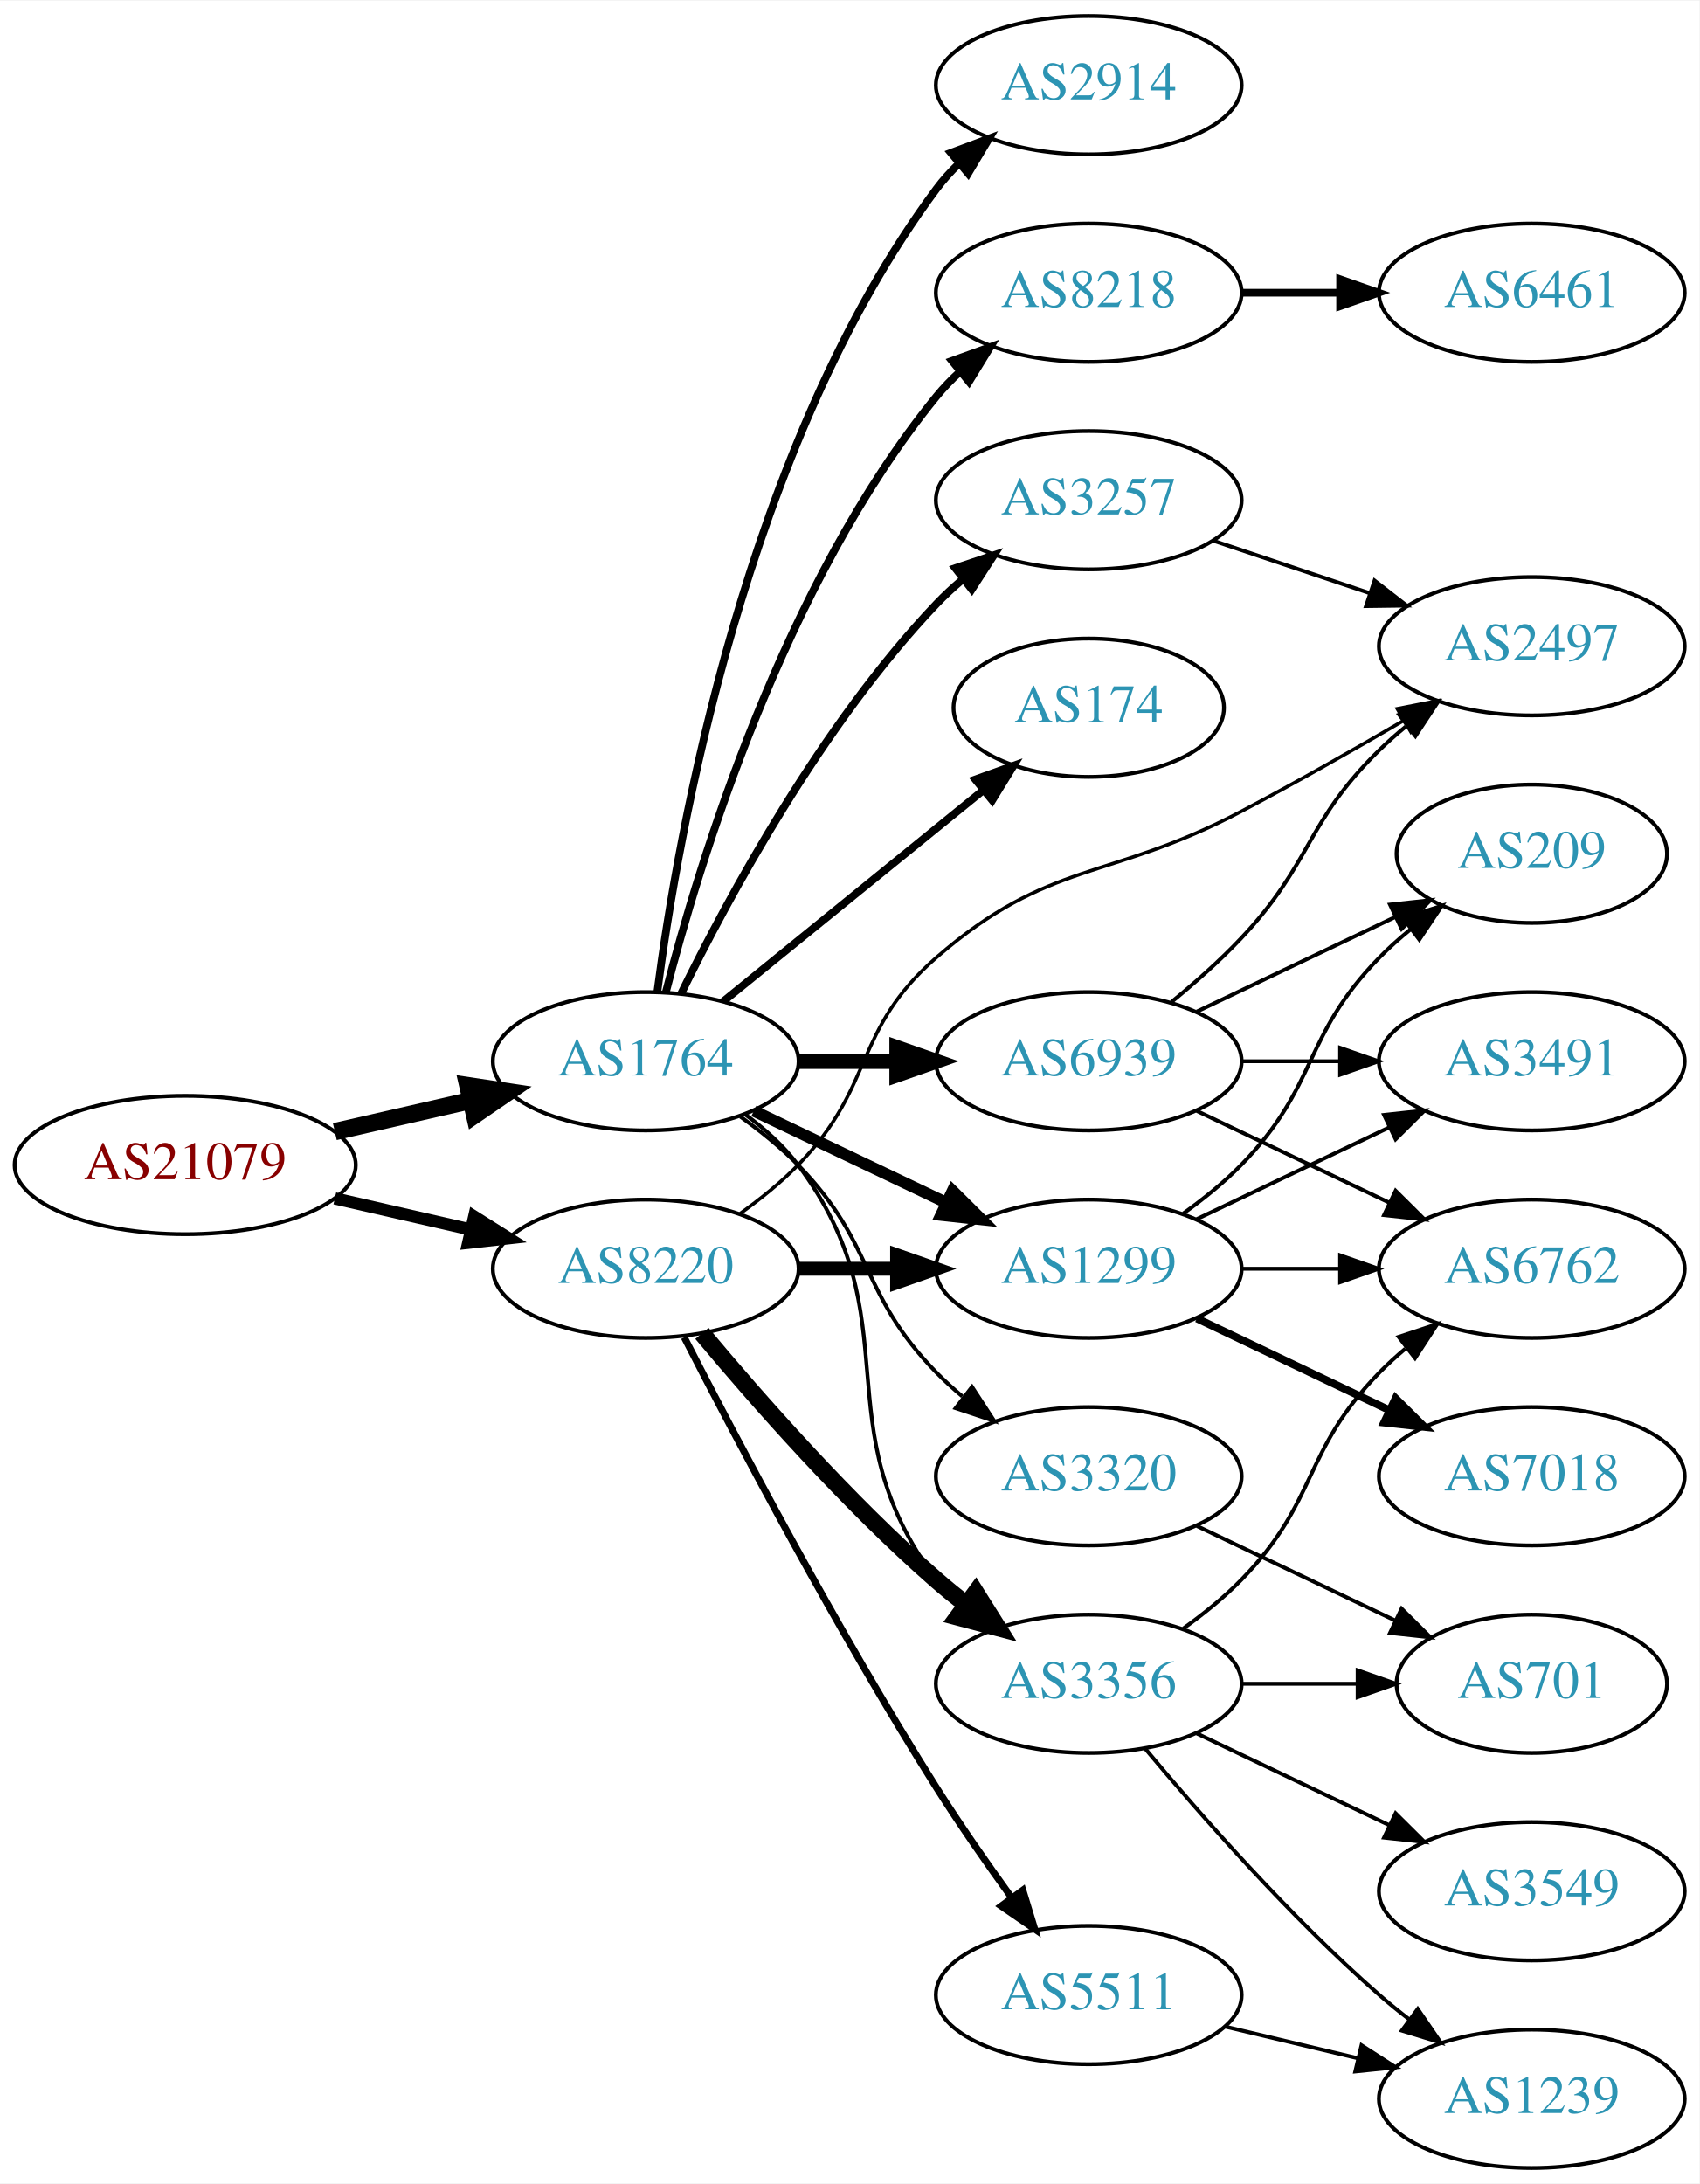
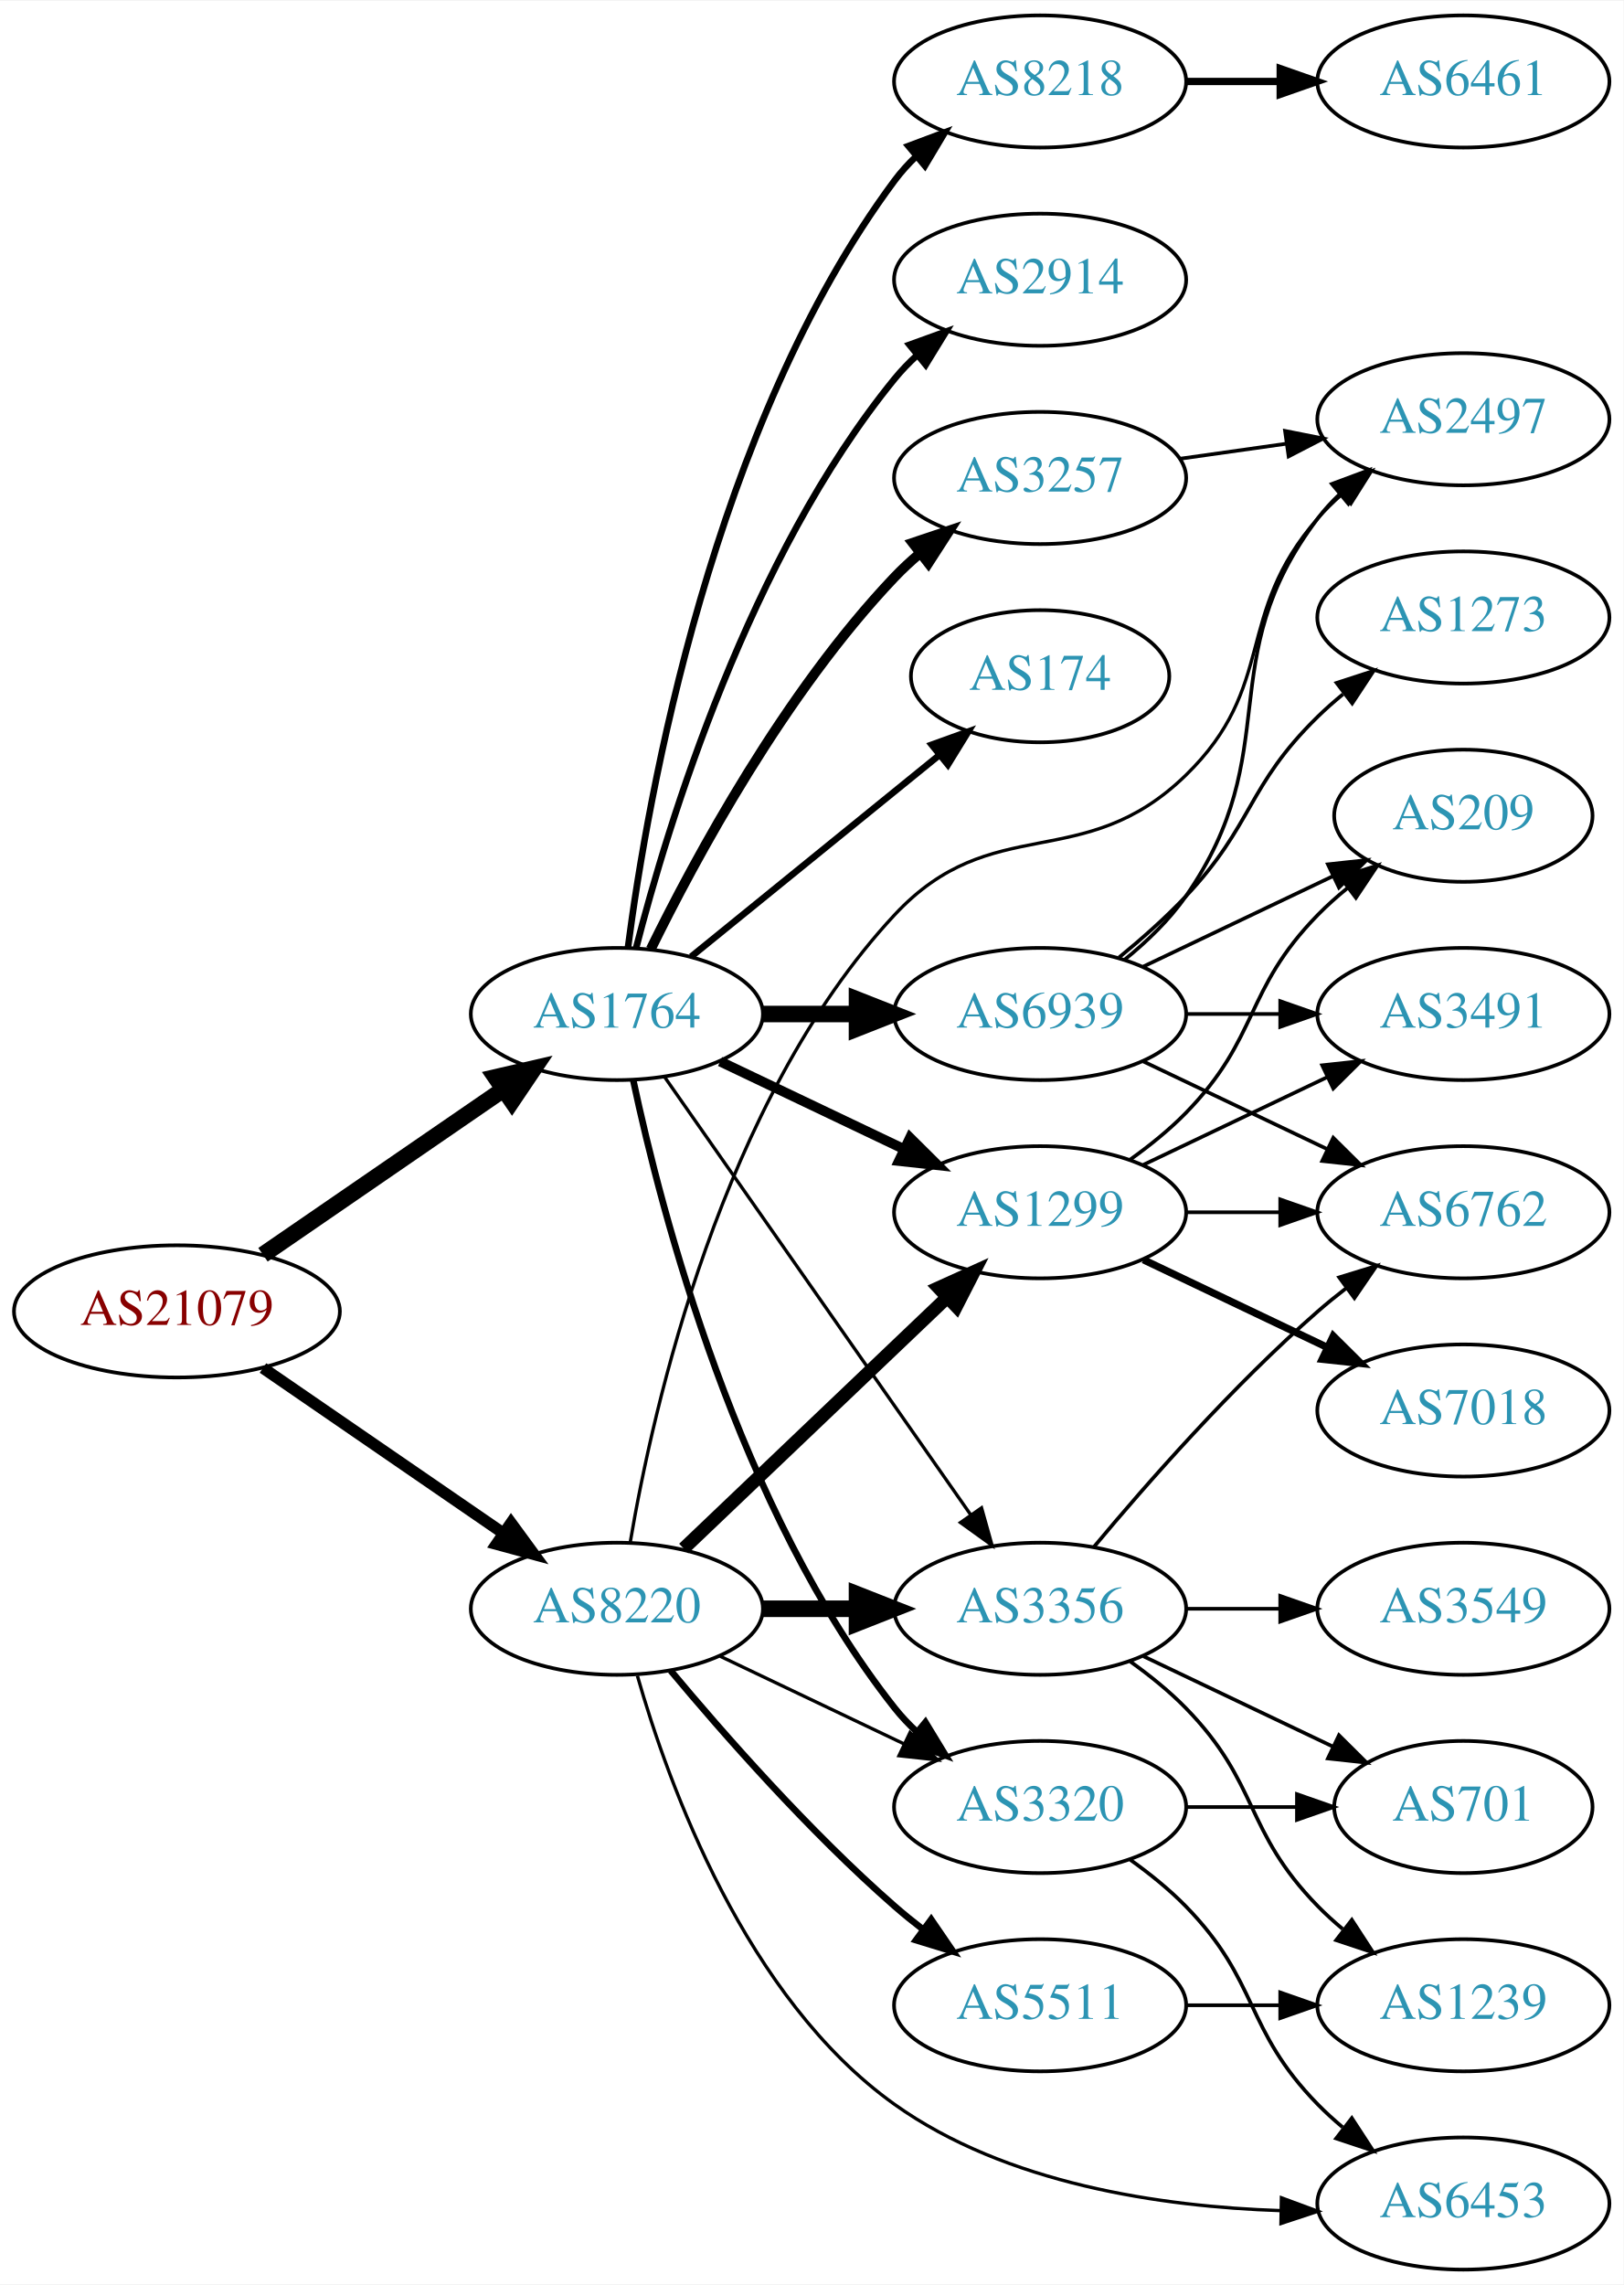
- <svg xmlns="http://www.w3.org/2000/svg" xmlns:xlink="http://www.w3.org/1999/xlink" width="442pt" height="568pt" viewBox="0.00 0.00 442.27 568.00">
-   <g id="graph0" class="graph" transform="scale(1 1) rotate(0) translate(4 564)">
-     <polygon fill="white" stroke="none" points="-4,4 -4,-564 438.271,-564 438.271,4 -4,4" />
+ <svg xmlns="http://www.w3.org/2000/svg" xmlns:xlink="http://www.w3.org/1999/xlink" width="442pt" height="622pt" viewBox="0.00 0.00 442.27 622.00">
+   <g id="graph0" class="graph" transform="scale(1 1) rotate(0) translate(4 618)">
+     <polygon fill="white" stroke="none" points="-4,4 -4,-618 438.271,-618 438.271,4 -4,4" />
    <g id="node1" class="node">
      <g id="a_node1">
        <a xlink:href="/asn/21079" xlink:title="AS21079 ~ Vienna, AT [AT]">
          <ellipse fill="#ffffff" stroke="black" cx="44.196" cy="-261" rx="44.393" ry="18" />
          <text text-anchor="middle" x="44.196" y="-257.3" font-family="Times,serif" font-size="14.00" fill="#880000">AS21079</text>
        </a>
      </g>
    </g>
    <g id="node2" class="node">
      <g id="a_node2">
        <a xlink:href="/asn/1764" xlink:title="AS1764 ~ NEXTLAYER-AS [AT]">
-           <ellipse fill="#ffffff" stroke="black" cx="164.039" cy="-288" rx="39.794" ry="18" />
-           <text text-anchor="middle" x="164.039" y="-284.3" font-family="Times,serif" font-size="14.00" fill="#2c94b3">AS1764</text>
+           <ellipse fill="#ffffff" stroke="black" cx="164.039" cy="-342" rx="39.794" ry="18" />
+           <text text-anchor="middle" x="164.039" y="-338.3" font-family="Times,serif" font-size="14.00" fill="#2c94b3">AS1764</text>
        </a>
      </g>
    </g>
    <g id="edge1" class="edge">
-       <path fill="none" stroke="black" stroke-width="4.5" d="M83.131,-269.692C94.371,-272.267 106.784,-275.111 118.407,-277.774" />
-       <polygon fill="black" stroke="black" stroke-width="4.5" points="117.742,-281.661 128.369,-280.057 119.501,-273.985 117.742,-281.661" />
+       <path fill="none" stroke="black" stroke-width="4.5" d="M67.639,-276.426C86.22,-289.198 112.781,-307.455 133.161,-321.463" />
+       <polygon fill="black" stroke="black" stroke-width="4.5" points="131.003,-324.758 141.475,-327.178 135.464,-318.269 131.003,-324.758" />
    </g>
    <g id="node3" class="node">
      <g id="a_node3">
        <a xlink:href="/asn/8220" xlink:title="AS8220 ~ COLT [GB]">
-           <ellipse fill="#ffffff" stroke="black" cx="164.039" cy="-234" rx="39.794" ry="18" />
-           <text text-anchor="middle" x="164.039" y="-230.3" font-family="Times,serif" font-size="14.00" fill="#2c94b3">AS8220</text>
+           <ellipse fill="#ffffff" stroke="black" cx="164.039" cy="-180" rx="39.794" ry="18" />
+           <text text-anchor="middle" x="164.039" y="-176.3" font-family="Times,serif" font-size="14.00" fill="#2c94b3">AS8220</text>
        </a>
      </g>
    </g>
    <g id="edge2" class="edge">
-       <path fill="none" stroke="black" stroke-width="3.176" d="M83.131,-252.308C94.371,-249.733 106.784,-246.889 118.407,-244.226" />
-       <polygon fill="black" stroke="black" stroke-width="3.176" points="119.403,-247.588 128.369,-241.943 117.84,-240.765 119.403,-247.588" />
+       <path fill="none" stroke="black" stroke-width="3.15" d="M67.639,-245.574C86.22,-232.802 112.781,-214.545 133.161,-200.537" />
+       <polygon fill="black" stroke="black" stroke-width="3.15" points="135.216,-203.371 141.475,-194.822 131.251,-197.602 135.216,-203.371" />
    </g>
    <g id="node4" class="node">
      <g id="a_node4">
-         <a xlink:href="/asn/8218" xlink:title="AS8218 ~ legacy Neotelecoms [FR]">
-           <ellipse fill="#ffffff" stroke="black" cx="279.332" cy="-488" rx="39.794" ry="18" />
-           <text text-anchor="middle" x="279.332" y="-484.3" font-family="Times,serif" font-size="14.00" fill="#2c94b3">AS8218</text>
-         </a>
-       </g>
-     </g>
-     <g id="edge3" class="edge">
-       <path fill="none" stroke="black" stroke-width="2" d="M169.259,-305.905C177.849,-339.352 199.99,-412.329 239.685,-461 241.528,-463.26 243.606,-465.413 245.819,-467.446" />
-       <polygon fill="black" stroke="black" stroke-width="2" points="243.748,-470.274 253.712,-473.875 248.169,-464.846 243.748,-470.274" />
-     </g>
-     <g id="node5" class="node">
-       <g id="a_node5">
-         <a xlink:href="/asn/174" xlink:title="AS174 ~ Cogent Communications [US]">
-           <ellipse fill="#ffffff" stroke="black" cx="279.332" cy="-380" rx="35.194" ry="18" />
-           <text text-anchor="middle" x="279.332" y="-376.3" font-family="Times,serif" font-size="14.00" fill="#2c94b3">AS174</text>
-         </a>
-       </g>
-     </g>
-     <g id="edge4" class="edge">
-       <path fill="none" stroke="black" stroke-width="2" d="M184.257,-303.607C202.872,-318.723 231.247,-341.765 251.966,-358.59" />
-       <polygon fill="black" stroke="black" stroke-width="2" points="249.803,-361.342 259.772,-364.929 254.216,-355.908 249.803,-361.342" />
-     </g>
-     <g id="node6" class="node">
-       <g id="a_node6">
        <a xlink:href="/asn/2914" xlink:title="AS2914 ~ NTT America, Inc. [US]">
          <ellipse fill="#ffffff" stroke="black" cx="279.332" cy="-542" rx="39.794" ry="18" />
          <text text-anchor="middle" x="279.332" y="-538.3" font-family="Times,serif" font-size="14.00" fill="#2c94b3">AS2914</text>
        </a>
      </g>
    </g>
+     <g id="edge3" class="edge">
+       <path fill="none" stroke="black" stroke-width="1.8" d="M169.259,-359.905C177.849,-393.352 199.99,-466.329 239.685,-515 241.528,-517.26 243.606,-519.413 245.819,-521.446" />
+       <polygon fill="black" stroke="black" stroke-width="1.8" points="243.748,-524.274 253.712,-527.875 248.169,-518.846 243.748,-524.274" />
+     </g>
+     <g id="node5" class="node">
+       <g id="a_node5">
+         <a xlink:href="/asn/3257" xlink:title="AS3257 ~ GTT [DE]">
+           <ellipse fill="#ffffff" stroke="black" cx="279.332" cy="-488" rx="39.794" ry="18" />
+           <text text-anchor="middle" x="279.332" y="-484.3" font-family="Times,serif" font-size="14.00" fill="#2c94b3">AS3257</text>
+         </a>
+       </g>
+     </g>
+     <g id="edge4" class="edge">
+       <path fill="none" stroke="black" stroke-width="2.7" d="M173.271,-359.652C185.361,-384.305 209.759,-429.553 239.685,-461 241.748,-463.168 244.01,-465.267 246.372,-467.273" />
+       <polygon fill="black" stroke="black" stroke-width="2.7" points="244.601,-470.329 254.645,-473.7 248.895,-464.801 244.601,-470.329" />
+     </g>
+     <g id="node6" class="node">
+       <g id="a_node6">
+         <a xlink:href="/asn/174" xlink:title="AS174 ~ Cogent Communications [US]">
+           <ellipse fill="#ffffff" stroke="black" cx="279.332" cy="-434" rx="35.194" ry="18" />
+           <text text-anchor="middle" x="279.332" y="-430.3" font-family="Times,serif" font-size="14.00" fill="#2c94b3">AS174</text>
+         </a>
+       </g>
+     </g>
    <g id="edge5" class="edge">
-       <path fill="none" stroke="black" stroke-width="2" d="M167.045,-305.97C172.377,-346.814 190.055,-448.25 239.685,-515 241.425,-517.34 243.429,-519.551 245.59,-521.625" />
-       <polygon fill="black" stroke="black" stroke-width="2" points="243.465,-524.411 253.386,-528.13 247.95,-519.036 243.465,-524.411" />
+       <path fill="none" stroke="black" stroke-width="1.8" d="M184.257,-357.607C202.872,-372.723 231.247,-395.765 251.966,-412.59" />
+       <polygon fill="black" stroke="black" stroke-width="1.8" points="249.803,-415.342 259.772,-418.929 254.216,-409.908 249.803,-415.342" />
    </g>
    <g id="node7" class="node">
      <g id="a_node7">
-         <a xlink:href="/asn/3257" xlink:title="AS3257 ~ GTT [DE]">
-           <ellipse fill="#ffffff" stroke="black" cx="279.332" cy="-434" rx="39.794" ry="18" />
-           <text text-anchor="middle" x="279.332" y="-430.3" font-family="Times,serif" font-size="14.00" fill="#2c94b3">AS3257</text>
+         <a xlink:href="/asn/8218" xlink:title="AS8218 ~ legacy Neotelecoms [FR]">
+           <ellipse fill="#ffffff" stroke="black" cx="279.332" cy="-596" rx="39.794" ry="18" />
+           <text text-anchor="middle" x="279.332" y="-592.3" font-family="Times,serif" font-size="14.00" fill="#2c94b3">AS8218</text>
        </a>
      </g>
    </g>
    <g id="edge6" class="edge">
-       <path fill="none" stroke="black" stroke-width="2" d="M173.271,-305.652C185.361,-330.305 209.759,-375.553 239.685,-407 241.748,-409.168 244.01,-411.267 246.372,-413.273" />
-       <polygon fill="black" stroke="black" stroke-width="2" points="244.601,-416.329 254.645,-419.7 248.895,-410.801 244.601,-416.329" />
+       <path fill="none" stroke="black" stroke-width="1.8" d="M167.045,-359.97C172.377,-400.814 190.055,-502.25 239.685,-569 241.425,-571.34 243.429,-573.551 245.59,-575.625" />
+       <polygon fill="black" stroke="black" stroke-width="1.8" points="243.465,-578.411 253.386,-582.13 247.95,-573.036 243.465,-578.411" />
    </g>
    <g id="node8" class="node">
      <g id="a_node8">
-         <a xlink:href="/asn/6939" xlink:title="AS6939 ~ Hurricane Electric LLC [US]">
+         <a xlink:href="/asn/1299" xlink:title="AS1299 ~ Telia Carrier [EU]">
          <ellipse fill="#ffffff" stroke="black" cx="279.332" cy="-288" rx="39.794" ry="18" />
-           <text text-anchor="middle" x="279.332" y="-284.3" font-family="Times,serif" font-size="14.00" fill="#2c94b3">AS6939</text>
+           <text text-anchor="middle" x="279.332" y="-284.3" font-family="Times,serif" font-size="14.00" fill="#2c94b3">AS1299</text>
        </a>
      </g>
    </g>
    <g id="edge7" class="edge">
-       <path fill="none" stroke="black" stroke-width="4" d="M203.711,-288C211.914,-288 220.678,-288 229.21,-288" />
-       <polygon fill="black" stroke="black" stroke-width="4" points="229.449,-291.5 239.449,-288 229.449,-284.5 229.449,-291.5" />
+       <path fill="none" stroke="black" stroke-width="2.7" d="M192.175,-329.066C207.169,-321.919 225.99,-312.948 242.213,-305.215" />
+       <polygon fill="black" stroke="black" stroke-width="2.7" points="243.895,-308.291 251.417,-300.829 240.884,-301.972 243.895,-308.291" />
    </g>
    <g id="node9" class="node">
      <g id="a_node9">
-         <a xlink:href="/asn/1299" xlink:title="AS1299 ~ Telia Carrier [EU]">
-           <ellipse fill="#ffffff" stroke="black" cx="279.332" cy="-234" rx="39.794" ry="18" />
-           <text text-anchor="middle" x="279.332" y="-230.3" font-family="Times,serif" font-size="14.00" fill="#2c94b3">AS1299</text>
+         <a xlink:href="/asn/3320" xlink:title="AS3320 ~ DTAG [DE]">
+           <ellipse fill="#ffffff" stroke="black" cx="279.332" cy="-126" rx="39.794" ry="18" />
+           <text text-anchor="middle" x="279.332" y="-122.3" font-family="Times,serif" font-size="14.00" fill="#2c94b3">AS3320</text>
        </a>
      </g>
    </g>
    <g id="edge8" class="edge">
-       <path fill="none" stroke="black" stroke-width="3" d="M192.175,-275.066C207.169,-267.919 225.99,-258.948 242.213,-251.215" />
-       <polygon fill="black" stroke="black" stroke-width="3" points="243.895,-254.291 251.417,-246.829 240.884,-247.972 243.895,-254.291" />
+       <path fill="none" stroke="black" stroke-width="1.8" d="M168.529,-323.84C176.16,-287.97 197.152,-206.845 239.685,-153 241.493,-150.712 243.545,-148.538 245.74,-146.49" />
+       <polygon fill="black" stroke="black" stroke-width="1.8" points="248.094,-149.086 253.6,-140.034 243.651,-143.677 248.094,-149.086" />
    </g>
    <g id="node10" class="node">
      <g id="a_node10">
-         <a xlink:href="/asn/3320" xlink:title="AS3320 ~ DTAG [DE]">
-           <ellipse fill="#ffffff" stroke="black" cx="279.332" cy="-180" rx="39.794" ry="18" />
-           <text text-anchor="middle" x="279.332" y="-176.3" font-family="Times,serif" font-size="14.00" fill="#2c94b3">AS3320</text>
+         <a xlink:href="/asn/6939" xlink:title="AS6939 ~ Hurricane Electric LLC [US]">
+           <ellipse fill="#ffffff" stroke="black" cx="279.332" cy="-342" rx="39.794" ry="18" />
+           <text text-anchor="middle" x="279.332" y="-338.3" font-family="Times,serif" font-size="14.00" fill="#2c94b3">AS6939</text>
        </a>
      </g>
    </g>
    <g id="edge9" class="edge">
-       <path fill="none" stroke="black" d="M188.633,-273.611C193.889,-269.852 199.22,-265.563 203.685,-261 223.858,-240.383 219.513,-227.617 239.685,-207 241.778,-204.861 244.061,-202.782 246.438,-200.79" />
-       <polygon fill="black" stroke="black" points="248.956,-203.268 254.738,-194.389 244.681,-197.725 248.956,-203.268" />
+       <path fill="none" stroke="black" stroke-width="4.5" d="M203.711,-342C211.914,-342 220.678,-342 229.21,-342" />
+       <polygon fill="black" stroke="black" stroke-width="4.5" points="229.449,-345.938 239.449,-342 229.449,-338.063 229.449,-345.938" />
    </g>
    <g id="node11" class="node">
      <g id="a_node11">
        <a xlink:href="/asn/3356" xlink:title="AS3356 ~ Level 3 Parent, LLC [US]">
-           <ellipse fill="#ffffff" stroke="black" cx="279.332" cy="-126" rx="39.794" ry="18" />
-           <text text-anchor="middle" x="279.332" y="-122.3" font-family="Times,serif" font-size="14.00" fill="#2c94b3">AS3356</text>
+           <ellipse fill="#ffffff" stroke="black" cx="279.332" cy="-180" rx="39.794" ry="18" />
+           <text text-anchor="middle" x="279.332" y="-176.3" font-family="Times,serif" font-size="14.00" fill="#2c94b3">AS3356</text>
        </a>
      </g>
    </g>
    <g id="edge10" class="edge">
-       <path fill="none" stroke="black" d="M189.969,-274.118C195.046,-270.389 199.964,-265.984 203.685,-261 233.957,-220.458 209.414,-193.542 239.685,-153 241.43,-150.664 243.437,-148.455 245.6,-146.383" />
-       <polygon fill="black" stroke="black" points="247.96,-148.973 253.401,-139.882 243.478,-143.595 247.96,-148.973" />
+       <path fill="none" stroke="black" stroke-width="0.9" d="M176.949,-324.969C196.871,-296.483 237.06,-239.015 260.41,-205.626" />
+       <polygon fill="black" stroke="black" stroke-width="0.9" points="263.377,-207.491 266.24,-197.29 257.641,-203.479 263.377,-207.491" />
    </g>
    <g id="edge12" class="edge">
-       <path fill="none" stroke="black" stroke-width="3.6" d="M203.711,-234C211.914,-234 220.678,-234 229.21,-234" />
-       <polygon fill="black" stroke="black" stroke-width="3.6" points="229.449,-237.5 239.449,-234 229.449,-230.5 229.449,-237.5" />
+       <path fill="none" stroke="black" stroke-width="3.6" d="M182.245,-196.403C201.321,-214.587 232.241,-244.063 253.838,-264.651" />
+       <polygon fill="black" stroke="black" stroke-width="3.6" points="251.681,-267.43 261.334,-271.797 256.511,-262.363 251.681,-267.43" />
+     </g>
+     <g id="edge14" class="edge">
+       <path fill="none" stroke="black" stroke-width="0.9" d="M192.175,-167.066C207.169,-159.919 225.99,-150.948 242.213,-143.215" />
+       <polygon fill="black" stroke="black" stroke-width="0.9" points="243.895,-146.291 251.417,-138.829 240.884,-139.972 243.895,-146.291" />
    </g>
    <g id="edge13" class="edge">
-       <path fill="none" stroke="black" stroke-width="4.5" d="M178.669,-217.183C192.951,-200.071 216.498,-173.255 239.685,-153 242.151,-150.846 244.789,-148.706 247.487,-146.628" />
-       <polygon fill="black" stroke="black" stroke-width="4.5" points="249.919,-149.727 255.641,-140.63 245.252,-143.384 249.919,-149.727" />
+       <path fill="none" stroke="black" stroke-width="4.5" d="M203.711,-180C211.914,-180 220.678,-180 229.21,-180" />
+       <polygon fill="black" stroke="black" stroke-width="4.5" points="229.449,-183.938 239.449,-180 229.449,-176.063 229.449,-183.938" />
    </g>
    <g id="node13" class="node">
      <g id="a_node13">
        <a xlink:href="/asn/5511" xlink:title="AS5511 ~ Orange S.A. [FR]">
-           <ellipse fill="#ffffff" stroke="black" cx="279.332" cy="-45" rx="39.794" ry="18" />
-           <text text-anchor="middle" x="279.332" y="-41.3" font-family="Times,serif" font-size="14.00" fill="#2c94b3">AS5511</text>
-         </a>
-       </g>
-     </g>
-     <g id="edge14" class="edge">
-       <path fill="none" stroke="black" stroke-width="1.8" d="M174.065,-216.148C187.501,-189.945 213.95,-139.763 239.685,-99 245.748,-89.396 252.868,-79.187 259.333,-70.261" />
-       <polygon fill="black" stroke="black" stroke-width="1.8" points="262.185,-72.291 265.276,-62.157 256.54,-68.152 262.185,-72.291" />
+           <ellipse fill="#ffffff" stroke="black" cx="279.332" cy="-72" rx="39.794" ry="18" />
+           <text text-anchor="middle" x="279.332" y="-68.3" font-family="Times,serif" font-size="14.00" fill="#2c94b3">AS5511</text>
+         </a>
+       </g>
+     </g>
+     <g id="edge15" class="edge">
+       <path fill="none" stroke="black" stroke-width="1.8" d="M178.669,-163.183C192.951,-146.071 216.498,-119.255 239.685,-99 242.151,-96.846 244.789,-94.706 247.487,-92.628" />
+       <polygon fill="black" stroke="black" stroke-width="1.8" points="249.66,-95.375 255.641,-86.63 245.512,-89.736 249.66,-95.375" />
    </g>
    <g id="node14" class="node">
      <g id="a_node14">
        <a xlink:href="/asn/2497" xlink:title="AS2497 ~ Internet Initiative Japan Inc. [JP]">
-           <ellipse fill="#ffffff" stroke="black" cx="394.625" cy="-396" rx="39.794" ry="18" />
-           <text text-anchor="middle" x="394.625" y="-392.3" font-family="Times,serif" font-size="14.00" fill="#2c94b3">AS2497</text>
-         </a>
-       </g>
-     </g>
-     <g id="edge15" class="edge">
-       <path fill="none" stroke="black" stroke-width="0.9" d="M188.633,-248.389C193.889,-252.148 199.22,-256.437 203.685,-261 223.858,-281.617 217.902,-296.092 239.685,-315 269.198,-340.616 284.401,-334.789 318.978,-353 333.063,-360.418 348.339,-369.101 361.382,-376.714" />
-       <polygon fill="black" stroke="black" stroke-width="0.9" points="359.617,-379.737 370.012,-381.786 363.164,-373.702 359.617,-379.737" />
+           <ellipse fill="#ffffff" stroke="black" cx="394.625" cy="-504" rx="39.794" ry="18" />
+           <text text-anchor="middle" x="394.625" y="-500.3" font-family="Times,serif" font-size="14.00" fill="#2c94b3">AS2497</text>
+         </a>
+       </g>
+     </g>
+     <g id="edge16" class="edge">
+       <path fill="none" stroke="black" stroke-width="0.9" d="M167.65,-197.942C173.834,-234.496 192.551,-318.407 239.685,-369 266.324,-397.593 290.959,-379.758 318.978,-407 344.061,-431.387 331.963,-450.652 354.978,-477 356.947,-479.254 359.141,-481.414 361.457,-483.463" />
+       <polygon fill="black" stroke="black" stroke-width="0.9" points="359.639,-486.488 369.646,-489.966 363.992,-481.006 359.639,-486.488" />
+     </g>
+     <g id="node15" class="node">
+       <g id="a_node15">
+         <a xlink:href="/asn/6453" xlink:title="AS6453 ~ TATA COMMUNICATIONS (AMERICA) INC [US]">
+           <ellipse fill="#ffffff" stroke="black" cx="394.625" cy="-18" rx="39.794" ry="18" />
+           <text text-anchor="middle" x="394.625" y="-14.3" font-family="Times,serif" font-size="14.00" fill="#2c94b3">AS6453</text>
+         </a>
+       </g>
+     </g>
+     <g id="edge17" class="edge">
+       <path fill="none" stroke="black" stroke-width="0.9" d="M169.634,-161.728C178.103,-132.087 199.133,-73.93 239.685,-45 270.081,-23.316 312.278,-17.142 344.807,-16.069" />
+       <polygon fill="black" stroke="black" stroke-width="0.9" points="345.066,-19.565 355.002,-15.887 344.941,-12.567 345.066,-19.565" />
+     </g>
+     <g id="edge27" class="edge">
+       <path fill="none" stroke="black" d="M317.428,-493.239C326.72,-494.551 336.811,-495.976 346.518,-497.347" />
+       <polygon fill="black" stroke="black" points="346.054,-500.816 356.445,-498.749 347.033,-493.885 346.054,-500.816" />
    </g>
    <g id="node12" class="node">
      <g id="a_node12">
        <a xlink:href="/asn/6461" xlink:title="AS6461 ~ Zayo Bandwidth [US]">
-           <ellipse fill="#ffffff" stroke="black" cx="394.625" cy="-488" rx="39.794" ry="18" />
-           <text text-anchor="middle" x="394.625" y="-484.3" font-family="Times,serif" font-size="14.00" fill="#2c94b3">AS6461</text>
+           <ellipse fill="#ffffff" stroke="black" cx="394.625" cy="-596" rx="39.794" ry="18" />
+           <text text-anchor="middle" x="394.625" y="-592.3" font-family="Times,serif" font-size="14.00" fill="#2c94b3">AS6461</text>
        </a>
      </g>
    </g>
    <g id="edge11" class="edge">
-       <path fill="none" stroke="black" stroke-width="2" d="M319.004,-488C327.207,-488 335.971,-488 344.503,-488" />
-       <polygon fill="black" stroke="black" stroke-width="2" points="344.742,-491.5 354.742,-488 344.742,-484.5 344.742,-491.5" />
-     </g>
-     <g id="edge30" class="edge">
-       <path fill="none" stroke="black" d="M311.589,-423.516C324.238,-419.273 339.017,-414.316 352.518,-409.788" />
-       <polygon fill="black" stroke="black" points="353.708,-413.08 362.076,-406.582 351.482,-406.444 353.708,-413.08" />
-     </g>
-     <g id="edge27" class="edge">
-       <path fill="none" stroke="black" d="M300.82,-303.396C306.94,-308.399 313.478,-314.171 318.978,-320 337.525,-339.654 335.643,-350.12 354.978,-369 357.119,-371.091 359.437,-373.135 361.837,-375.103" />
-       <polygon fill="black" stroke="black" points="360.105,-378.183 370.18,-381.461 364.348,-372.616 360.105,-378.183" />
+       <path fill="none" stroke="black" stroke-width="2" d="M319.004,-596C327.207,-596 335.971,-596 344.503,-596" />
+       <polygon fill="black" stroke="black" stroke-width="2" points="344.742,-599.5 354.742,-596 344.742,-592.5 344.742,-599.5" />
    </g>
    <g id="node16" class="node">
      <g id="a_node16">
        <a xlink:href="/asn/6762" xlink:title="AS6762 ~ TELECOM ITALIA SPARKLE S.p.A. [IT]">
-           <ellipse fill="#ffffff" stroke="black" cx="394.625" cy="-234" rx="39.794" ry="18" />
-           <text text-anchor="middle" x="394.625" y="-230.3" font-family="Times,serif" font-size="14.00" fill="#2c94b3">AS6762</text>
-         </a>
-       </g>
-     </g>
-     <g id="edge26" class="edge">
-       <path fill="none" stroke="black" d="M307.468,-275.066C322.462,-267.919 341.283,-258.948 357.506,-251.215" />
-       <polygon fill="black" stroke="black" points="359.188,-254.291 366.71,-246.829 356.177,-247.972 359.188,-254.291" />
-     </g>
-     <g id="node19" class="node">
-       <g id="a_node19">
-         <a xlink:href="/asn/3491" xlink:title="AS3491 ~ PCCW Global, Inc. [US]">
          <ellipse fill="#ffffff" stroke="black" cx="394.625" cy="-288" rx="39.794" ry="18" />
-           <text text-anchor="middle" x="394.625" y="-284.3" font-family="Times,serif" font-size="14.00" fill="#2c94b3">AS3491</text>
-         </a>
-       </g>
-     </g>
-     <g id="edge28" class="edge">
+           <text text-anchor="middle" x="394.625" y="-284.3" font-family="Times,serif" font-size="14.00" fill="#2c94b3">AS6762</text>
+         </a>
+       </g>
+     </g>
+     <g id="edge25" class="edge">
      <path fill="none" stroke="black" d="M319.004,-288C327.207,-288 335.971,-288 344.503,-288" />
      <polygon fill="black" stroke="black" points="344.742,-291.5 354.742,-288 344.742,-284.5 344.742,-291.5" />
-     </g>
-     <g id="node21" class="node">
-       <g id="a_node21">
-         <a xlink:href="/asn/209" xlink:title="AS209 ~ CenturyLink Communications, LLC [US]">
-           <ellipse fill="#ffffff" stroke="black" cx="394.625" cy="-342" rx="35.194" ry="18" />
-           <text text-anchor="middle" x="394.625" y="-338.3" font-family="Times,serif" font-size="14.00" fill="#2c94b3">AS209</text>
-         </a>
-       </g>
-     </g>
-     <g id="edge25" class="edge">
-       <path fill="none" stroke="black" d="M307.468,-300.934C322.9,-308.29 342.385,-317.577 358.92,-325.459" />
-       <polygon fill="black" stroke="black" points="357.729,-328.768 368.262,-329.911 360.741,-322.449 357.729,-328.768" />
-     </g>
-     <g id="edge21" class="edge">
-       <path fill="none" stroke="black" d="M319.004,-234C327.207,-234 335.971,-234 344.503,-234" />
-       <polygon fill="black" stroke="black" points="344.742,-237.5 354.742,-234 344.742,-230.5 344.742,-237.5" />
-     </g>
-     <g id="edge20" class="edge">
-       <path fill="none" stroke="black" d="M307.468,-246.934C322.462,-254.081 341.283,-263.052 357.506,-270.785" />
-       <polygon fill="black" stroke="black" points="356.177,-274.028 366.71,-275.171 359.188,-267.709 356.177,-274.028" />
    </g>
    <g id="node20" class="node">
      <g id="a_node20">
        <a xlink:href="/asn/7018" xlink:title="AS7018 ~ AT&amp;T Services, Inc. [US]">
-           <ellipse fill="#ffffff" stroke="black" cx="394.625" cy="-180" rx="39.794" ry="18" />
-           <text text-anchor="middle" x="394.625" y="-176.3" font-family="Times,serif" font-size="14.00" fill="#2c94b3">AS7018</text>
-         </a>
-       </g>
-     </g>
-     <g id="edge22" class="edge">
-       <path fill="none" stroke="black" stroke-width="2" d="M307.468,-221.066C322.462,-213.919 341.283,-204.948 357.506,-197.215" />
-       <polygon fill="black" stroke="black" stroke-width="2" points="359.188,-200.291 366.71,-192.829 356.177,-193.972 359.188,-200.291" />
+           <ellipse fill="#ffffff" stroke="black" cx="394.625" cy="-234" rx="39.794" ry="18" />
+           <text text-anchor="middle" x="394.625" y="-230.3" font-family="Times,serif" font-size="14.00" fill="#2c94b3">AS7018</text>
+         </a>
+       </g>
    </g>
    <g id="edge23" class="edge">
-       <path fill="none" stroke="black" d="M303.926,-248.389C309.182,-252.148 314.513,-256.437 318.978,-261 339.151,-281.617 334.806,-294.383 354.978,-315 357.457,-317.534 360.204,-319.983 363.056,-322.304" />
-       <polygon fill="black" stroke="black" points="361.148,-325.248 371.242,-328.468 365.359,-319.657 361.148,-325.248" />
+       <path fill="none" stroke="black" stroke-width="2" d="M307.468,-275.066C322.462,-267.919 341.283,-258.948 357.506,-251.215" />
+       <polygon fill="black" stroke="black" stroke-width="2" points="359.188,-254.291 366.71,-246.829 356.177,-247.972 359.188,-254.291" />
+     </g>
+     <g id="node21" class="node">
+       <g id="a_node21">
+         <a xlink:href="/asn/3491" xlink:title="AS3491 ~ PCCW Global, Inc. [US]">
+           <ellipse fill="#ffffff" stroke="black" cx="394.625" cy="-342" rx="39.794" ry="18" />
+           <text text-anchor="middle" x="394.625" y="-338.3" font-family="Times,serif" font-size="14.00" fill="#2c94b3">AS3491</text>
+         </a>
+       </g>
+     </g>
+     <g id="edge24" class="edge">
+       <path fill="none" stroke="black" d="M307.468,-300.934C322.462,-308.081 341.283,-317.052 357.506,-324.785" />
+       <polygon fill="black" stroke="black" points="356.177,-328.028 366.71,-329.171 359.188,-321.709 356.177,-328.028" />
+     </g>
+     <g id="node22" class="node">
+       <g id="a_node22">
+         <a xlink:href="/asn/209" xlink:title="AS209 ~ CenturyLink Communications, LLC [US]">
+           <ellipse fill="#ffffff" stroke="black" cx="394.625" cy="-396" rx="35.194" ry="18" />
+           <text text-anchor="middle" x="394.625" y="-392.3" font-family="Times,serif" font-size="14.00" fill="#2c94b3">AS209</text>
+         </a>
+       </g>
+     </g>
+     <g id="edge26" class="edge">
+       <path fill="none" stroke="black" d="M303.926,-302.389C309.182,-306.148 314.513,-310.437 318.978,-315 339.151,-335.617 334.806,-348.383 354.978,-369 357.457,-371.534 360.204,-373.983 363.056,-376.304" />
+       <polygon fill="black" stroke="black" points="361.148,-379.248 371.242,-382.468 365.359,-373.657 361.148,-379.248" />
+     </g>
+     <g id="edge29" class="edge">
+       <path fill="none" stroke="black" d="M303.926,-111.611C309.182,-107.852 314.513,-103.563 318.978,-99 339.151,-78.383 334.806,-65.617 354.978,-45 357.071,-42.861 359.354,-40.782 361.731,-38.79" />
+       <polygon fill="black" stroke="black" points="364.249,-41.268 370.031,-32.389 359.974,-35.725 364.249,-41.268" />
    </g>
    <g id="node17" class="node">
      <g id="a_node17">
        <a xlink:href="/asn/701" xlink:title="AS701 ~ UUNET [US]">
          <ellipse fill="#ffffff" stroke="black" cx="394.625" cy="-126" rx="35.194" ry="18" />
          <text text-anchor="middle" x="394.625" y="-122.3" font-family="Times,serif" font-size="14.00" fill="#2c94b3">AS701</text>
        </a>
      </g>
    </g>
-     <g id="edge29" class="edge">
+     <g id="edge28" class="edge">
+       <path fill="none" stroke="black" d="M319.004,-126C328.709,-126 339.2,-126 349.163,-126" />
+       <polygon fill="black" stroke="black" points="349.299,-129.5 359.299,-126 349.299,-122.5 349.299,-129.5" />
+     </g>
+     <g id="edge30" class="edge">
+       <path fill="none" stroke="black" d="M302.36,-356.797C308.396,-361.698 314.502,-367.564 318.978,-374 346.668,-413.811 325.684,-438.355 354.978,-477 356.739,-479.324 358.759,-481.523 360.931,-483.589" />
+       <polygon fill="black" stroke="black" points="358.817,-486.383 368.747,-490.078 363.289,-480.998 358.817,-486.383" />
+     </g>
+     <g id="edge31" class="edge">
+       <path fill="none" stroke="black" d="M307.468,-329.066C322.462,-321.919 341.283,-312.948 357.506,-305.215" />
+       <polygon fill="black" stroke="black" points="359.188,-308.291 366.71,-300.829 356.177,-301.972 359.188,-308.291" />
+     </g>
+     <g id="edge34" class="edge">
+       <path fill="none" stroke="black" d="M319.004,-342C327.207,-342 335.971,-342 344.503,-342" />
+       <polygon fill="black" stroke="black" points="344.742,-345.5 354.742,-342 344.742,-338.5 344.742,-345.5" />
+     </g>
+     <g id="edge32" class="edge">
+       <path fill="none" stroke="black" d="M307.468,-354.934C322.9,-362.29 342.385,-371.577 358.92,-379.459" />
+       <polygon fill="black" stroke="black" points="357.729,-382.768 368.262,-383.911 360.741,-376.449 357.729,-382.768" />
+     </g>
+     <g id="node23" class="node">
+       <g id="a_node23">
+         <a xlink:href="/asn/1273" xlink:title="AS1273 ~ Vodafone Group PLC [EU]">
+           <ellipse fill="#ffffff" stroke="black" cx="394.625" cy="-450" rx="39.794" ry="18" />
+           <text text-anchor="middle" x="394.625" y="-446.3" font-family="Times,serif" font-size="14.00" fill="#2c94b3">AS1273</text>
+         </a>
+       </g>
+     </g>
+     <g id="edge33" class="edge">
+       <path fill="none" stroke="black" d="M300.82,-357.396C306.94,-362.399 313.478,-368.171 318.978,-374 337.525,-393.654 335.643,-404.12 354.978,-423 357.119,-425.091 359.437,-427.135 361.837,-429.103" />
+       <polygon fill="black" stroke="black" points="360.105,-432.183 370.18,-435.461 364.348,-426.616 360.105,-432.183" />
+     </g>
+     <g id="edge18" class="edge">
+       <path fill="none" stroke="black" d="M293.962,-196.817C308.244,-213.929 331.791,-240.745 354.978,-261 357.444,-263.154 360.082,-265.294 362.78,-267.372" />
+       <polygon fill="black" stroke="black" points="360.805,-270.264 370.934,-273.37 364.953,-264.625 360.805,-270.264" />
+     </g>
+     <g id="edge19" class="edge">
      <path fill="none" stroke="black" d="M307.468,-167.066C322.9,-159.71 342.385,-150.423 358.92,-142.541" />
      <polygon fill="black" stroke="black" points="360.741,-145.551 368.262,-138.089 357.729,-139.232 360.741,-145.551" />
    </g>
-     <g id="node15" class="node">
-       <g id="a_node15">
-         <a xlink:href="/asn/3549" xlink:title="AS3549 ~ Level 3 Parent, LLC [US]">
-           <ellipse fill="#ffffff" stroke="black" cx="394.625" cy="-72" rx="39.794" ry="18" />
-           <text text-anchor="middle" x="394.625" y="-68.3" font-family="Times,serif" font-size="14.00" fill="#2c94b3">AS3549</text>
-         </a>
-       </g>
-     </g>
-     <g id="edge16" class="edge">
-       <path fill="none" stroke="black" d="M307.468,-113.066C322.462,-105.919 341.283,-96.948 357.506,-89.215" />
-       <polygon fill="black" stroke="black" points="359.188,-92.291 366.71,-84.829 356.177,-85.972 359.188,-92.291" />
-     </g>
-     <g id="edge17" class="edge">
-       <path fill="none" stroke="black" d="M303.926,-140.389C309.182,-144.148 314.513,-148.437 318.978,-153 339.151,-173.617 334.806,-186.383 354.978,-207 357.071,-209.139 359.354,-211.218 361.731,-213.21" />
-       <polygon fill="black" stroke="black" points="359.974,-216.275 370.031,-219.611 364.249,-210.732 359.974,-216.275" />
-     </g>
-     <g id="edge18" class="edge">
-       <path fill="none" stroke="black" d="M319.004,-126C328.709,-126 339.2,-126 349.163,-126" />
-       <polygon fill="black" stroke="black" points="349.299,-129.5 359.299,-126 349.299,-122.5 349.299,-129.5" />
-     </g>
    <g id="node18" class="node">
      <g id="a_node18">
+         <a xlink:href="/asn/3549" xlink:title="AS3549 ~ Level 3 Parent, LLC [US]">
+           <ellipse fill="#ffffff" stroke="black" cx="394.625" cy="-180" rx="39.794" ry="18" />
+           <text text-anchor="middle" x="394.625" y="-176.3" font-family="Times,serif" font-size="14.00" fill="#2c94b3">AS3549</text>
+         </a>
+       </g>
+     </g>
+     <g id="edge20" class="edge">
+       <path fill="none" stroke="black" d="M319.004,-180C327.207,-180 335.971,-180 344.503,-180" />
+       <polygon fill="black" stroke="black" points="344.742,-183.5 354.742,-180 344.742,-176.5 344.742,-183.5" />
+     </g>
+     <g id="node19" class="node">
+       <g id="a_node19">
        <a xlink:href="/asn/1239" xlink:title="AS1239 ~ Sprint [US]">
-           <ellipse fill="#ffffff" stroke="black" cx="394.625" cy="-18" rx="39.794" ry="18" />
-           <text text-anchor="middle" x="394.625" y="-14.3" font-family="Times,serif" font-size="14.00" fill="#2c94b3">AS1239</text>
-         </a>
-       </g>
-     </g>
-     <g id="edge19" class="edge">
-       <path fill="none" stroke="black" d="M293.962,-109.183C308.244,-92.071 331.791,-65.255 354.978,-45 357.444,-42.846 360.082,-40.706 362.78,-38.628" />
-       <polygon fill="black" stroke="black" points="364.953,-41.375 370.934,-32.63 360.805,-35.736 364.953,-41.375" />
-     </g>
-     <g id="edge24" class="edge">
-       <path fill="none" stroke="black" d="M314.939,-36.752C325.81,-34.162 337.964,-31.265 349.407,-28.538" />
-       <polygon fill="black" stroke="black" points="350.313,-31.92 359.229,-26.197 348.69,-25.111 350.313,-31.92" />
+           <ellipse fill="#ffffff" stroke="black" cx="394.625" cy="-72" rx="39.794" ry="18" />
+           <text text-anchor="middle" x="394.625" y="-68.3" font-family="Times,serif" font-size="14.00" fill="#2c94b3">AS1239</text>
+         </a>
+       </g>
+     </g>
+     <g id="edge21" class="edge">
+       <path fill="none" stroke="black" d="M303.926,-165.611C309.182,-161.852 314.513,-157.563 318.978,-153 339.151,-132.383 334.806,-119.617 354.978,-99 357.071,-96.861 359.354,-94.782 361.731,-92.79" />
+       <polygon fill="black" stroke="black" points="364.249,-95.268 370.031,-86.389 359.974,-89.725 364.249,-95.268" />
+     </g>
+     <g id="edge22" class="edge">
+       <path fill="none" stroke="black" d="M319.004,-72C327.207,-72 335.971,-72 344.503,-72" />
+       <polygon fill="black" stroke="black" points="344.742,-75.5 354.742,-72 344.742,-68.5 344.742,-75.5" />
    </g>
  </g>
</svg>
